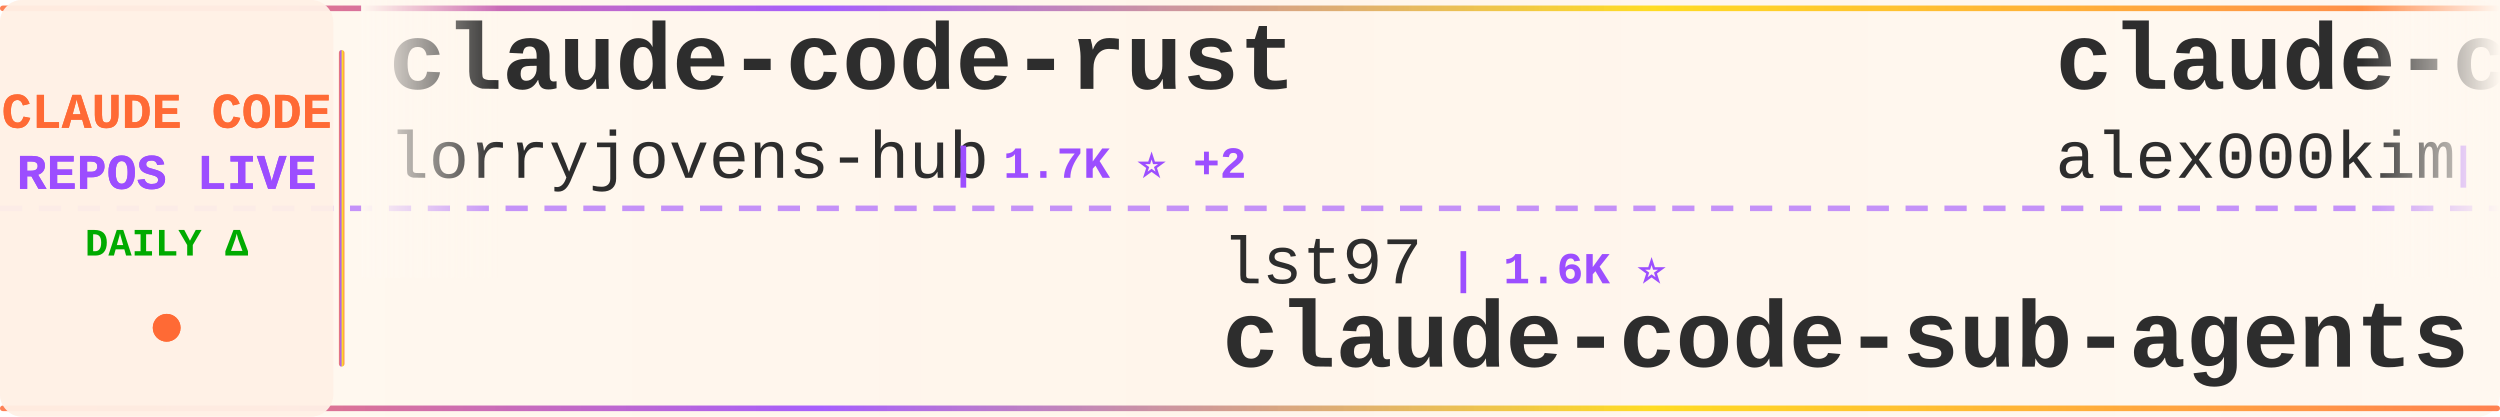
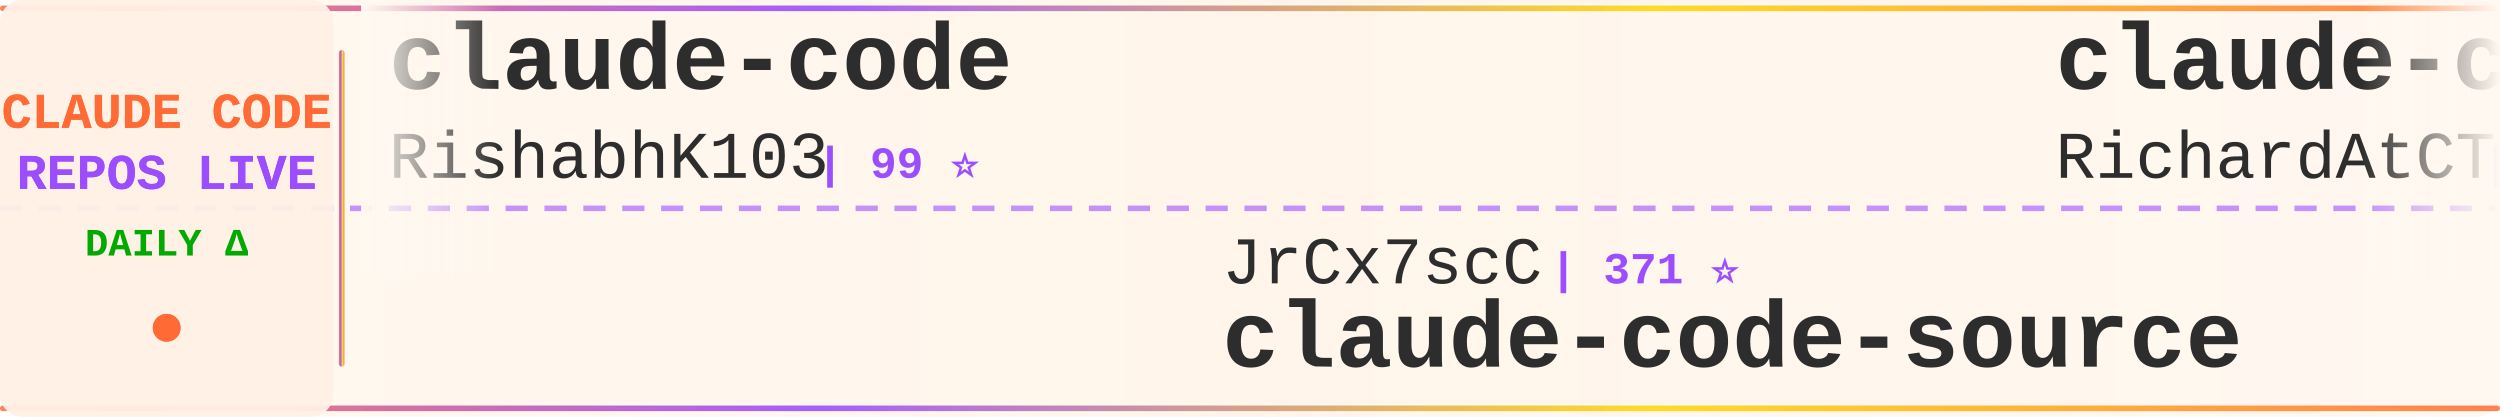
<svg xmlns="http://www.w3.org/2000/svg" width="900" height="150">
  <defs>
    <linearGradient id="tickerBg" x1="0%" y1="0%" x2="100%" y2="0%">
      <stop offset="0%" style="stop-color:#fff8f0;stop-opacity:0.98" />
      <stop offset="50%" style="stop-color:#fff5eb;stop-opacity:1" />
      <stop offset="100%" style="stop-color:#fff8f0;stop-opacity:0.98" />
    </linearGradient>
    <linearGradient id="borderGrad" x1="0%" y1="0%" x2="100%" y2="0%">
      <stop offset="0%" style="stop-color:#FF6B35;stop-opacity:0.85">
        <animate attributeName="stop-opacity" values="0.85;1;0.85" dur="2s" repeatCount="indefinite" />
      </stop>
      <stop offset="33%" style="stop-color:#9C4EFF;stop-opacity:0.9">
        <animate attributeName="stop-opacity" values="0.9;1;0.9" dur="2.2s" repeatCount="indefinite" />
      </stop>
      <stop offset="66%" style="stop-color:#FFD700;stop-opacity:0.85">
        <animate attributeName="stop-opacity" values="0.85;1;0.85" dur="1.8s" repeatCount="indefinite" />
      </stop>
      <stop offset="100%" style="stop-color:#FF6B35;stop-opacity:0.85">
        <animate attributeName="stop-opacity" values="0.85;1;0.85" dur="2s" repeatCount="indefinite" />
      </stop>
    </linearGradient>
    <filter id="textGlow">
      <feGaussianBlur stdDeviation="0.15" result="coloredBlur" />
      <feMerge>
        <feMergeNode in="coloredBlur" />
        <feMergeNode in="SourceGraphic" />
      </feMerge>
    </filter>
    <filter id="metricGlow">
      <feGaussianBlur stdDeviation="0.2" result="coloredBlur" />
      <feMerge>
        <feMergeNode in="coloredBlur" />
        <feMergeNode in="SourceGraphic" />
      </feMerge>
    </filter>
    <linearGradient id="leftFade" x1="0%" y1="0%" x2="100%" y2="0%">
      <stop offset="0%" style="stop-color:#fff8f0;stop-opacity:1" />
      <stop offset="100%" style="stop-color:#fff8f0;stop-opacity:0" />
    </linearGradient>
    <linearGradient id="rightFade" x1="0%" y1="0%" x2="100%" y2="0%">
      <stop offset="0%" style="stop-color:#fff8f0;stop-opacity:0" />
      <stop offset="100%" style="stop-color:#fff8f0;stop-opacity:1" />
    </linearGradient>
  </defs>
  <rect width="900" height="150" fill="url(#tickerBg)" rx="8" />
  <rect x="0" y="2" width="900" height="2" fill="url(#borderGrad)" rx="1" />
  <rect x="0" y="146" width="900" height="2" fill="url(#borderGrad)" rx="1" />
  <line x1="0" y1="75" x2="900" y2="75" stroke="#9C4EFF" stroke-width="2" stroke-dasharray="8 6" opacity="0.6" />
  <rect x="0" y="0" width="120" height="150" fill="#fff0e6" opacity="0.95" rx="8" />
  <text x="60" y="46" font-family="'Courier New', monospace" font-size="18" font-weight="bold" fill="#FF6B35" text-anchor="middle" filter="url(#textGlow)">
    CLAUDE CODE
  </text>
  <text x="60" y="68" font-family="'Courier New', monospace" font-size="18" font-weight="bold" fill="#9C4EFF" text-anchor="middle" filter="url(#textGlow)">
    REPOS LIVE
  </text>
  <text x="60" y="92" font-family="'Courier New', monospace" font-size="14" font-weight="bold" fill="#00aa00" text-anchor="middle">
    DAILY Δ
  </text>
  <circle cx="60" cy="118" r="5" fill="#FF6B35" filter="url(#metricGlow)">
    <animate attributeName="r" values="4;6;4" dur="1.5s" repeatCount="indefinite" />
    <animate attributeName="opacity" values="0.6;1;0.6" dur="1.5s" repeatCount="indefinite" />
  </circle>
  <rect x="122" y="18" width="2" height="114" fill="url(#borderGrad)" rx="1" />
  <clipPath id="tickerClip">
    <rect x="130" y="0" width="770" height="150" />
  </clipPath>
  <g clip-path="url(#tickerClip)">
    <g id="tickerItems">
      <animateTransform attributeName="transform" attributeType="XML" type="translate" from="0 0" to="-3000 0" dur="54s" repeatCount="indefinite" />
      <g transform="translate(0, 0)">
+         <text x="140" y="32" font-family="'Courier New', monospace" font-size="34" font-weight="bold" fill="#2d2d2d">claude-code</text>
+         <text x="140" y="64" font-family="'Courier New', monospace" font-size="24" font-weight="normal" fill="#2d2d2d" opacity="1.0">RishabhK103</text>
+         <text x="294" y="64" font-family="'Courier New', monospace" font-size="16" font-weight="bold" fill="#9C4EFF"> | 99 ⭐</text>
+       </g>
+       <g transform="translate(300, 0)">
+         <text x="140" y="102" font-family="'Courier New', monospace" font-size="24" font-weight="normal" fill="#2d2d2d" opacity="1.0">JrCx7scC</text>
+         <text x="258" y="102" font-family="'Courier New', monospace" font-size="16" font-weight="bold" fill="#9C4EFF"> | 371 ⭐</text>
+         <text x="140" y="132" font-family="'Courier New', monospace" font-size="34" font-weight="bold" fill="#2d2d2d">claude-code-source</text>
+       </g>
+       <g transform="translate(600, 0)">
+         <text x="140" y="32" font-family="'Courier New', monospace" font-size="34" font-weight="bold" fill="#2d2d2d">claude-code-telegram</text>
+         <text x="140" y="64" font-family="'Courier New', monospace" font-size="24" font-weight="normal" fill="#2d2d2d" opacity="1.0">RichardAtCT</text>
+         <text x="294" y="64" font-family="'Courier New', monospace" font-size="16" font-weight="bold" fill="#9C4EFF"> | 2.7K ⭐ +3</text>
+       </g>
+       <g transform="translate(900, 0)">
+         <text x="140" y="102" font-family="'Courier New', monospace" font-size="24" font-weight="normal" fill="#2d2d2d" opacity="1.0">darcyegb</text>
+         <text x="258" y="102" font-family="'Courier New', monospace" font-size="16" font-weight="bold" fill="#9C4EFF"> | 738 ⭐ +1</text>
+         <text x="140" y="132" font-family="'Courier New', monospace" font-size="34" font-weight="bold" fill="#2d2d2d">ClaudeCodeAgents</text>
+       </g>
+       <g transform="translate(1200, 0)">
+         <text x="140" y="32" font-family="'Courier New', monospace" font-size="34" font-weight="bold" fill="#2d2d2d">andrej-karpathy-skills</text>
+         <text x="140" y="64" font-family="'Courier New', monospace" font-size="24" font-weight="normal" fill="#2d2d2d" opacity="1.0">multica-ai</text>
+         <text x="282" y="64" font-family="'Courier New', monospace" font-size="16" font-weight="bold" fill="#9C4EFF"> | 185.0K ⭐ +125</text>
+       </g>
+       <g transform="translate(1500, 0)">
+         <text x="140" y="102" font-family="'Courier New', monospace" font-size="24" font-weight="normal" fill="#2d2d2d" opacity="1.0">OneRedOak</text>
+         <text x="270" y="102" font-family="'Courier New', monospace" font-size="16" font-weight="bold" fill="#9C4EFF"> | 3.8K ⭐ +4</text>
+         <text x="140" y="132" font-family="'Courier New', monospace" font-size="34" font-weight="bold" fill="#2d2d2d">claude-code-workflows</text>
+       </g>
+       <g transform="translate(1800, 0)">
+         <text x="140" y="32" font-family="'Courier New', monospace" font-size="34" font-weight="bold" fill="#2d2d2d">Claude-Code</text>
+         <text x="140" y="64" font-family="'Courier New', monospace" font-size="24" font-weight="normal" fill="#2d2d2d" opacity="1.0">OrcaWhisper</text>
+         <text x="294" y="64" font-family="'Courier New', monospace" font-size="16" font-weight="bold" fill="#9C4EFF"> | 80 ⭐</text>
+       </g>
+       <g transform="translate(2100, 0)">
+         <text x="140" y="102" font-family="'Courier New', monospace" font-size="24" font-weight="normal" fill="#2d2d2d" opacity="1.0">ding113</text>
+         <text x="246" y="102" font-family="'Courier New', monospace" font-size="16" font-weight="bold" fill="#9C4EFF"> | 3.2K ⭐ +9</text>
+         <text x="140" y="132" font-family="'Courier New', monospace" font-size="34" font-weight="bold" fill="#2d2d2d">claude-code-hub</text>
+       </g>
+       <g transform="translate(2400, 0)">
        <text x="140" y="32" font-family="'Courier New', monospace" font-size="34" font-weight="bold" fill="#2d2d2d">claude-code-rust</text>
        <text x="140" y="64" font-family="'Courier New', monospace" font-size="24" font-weight="normal" fill="#2d2d2d" opacity="1.0">lorryjovens-hub</text>
-         <text x="342" y="64" font-family="'Courier New', monospace" font-size="16" font-weight="bold" fill="#9C4EFF"> | 1.7K ⭐ +2</text>
-       </g>
-       <g transform="translate(300, 0)">
-         <text x="140" y="102" font-family="'Courier New', monospace" font-size="24" font-weight="normal" fill="#2d2d2d" opacity="1.0">lst97</text>
-         <text x="222" y="102" font-family="'Courier New', monospace" font-size="16" font-weight="bold" fill="#9C4EFF"> | 1.6K ⭐</text>
-         <text x="140" y="132" font-family="'Courier New', monospace" font-size="34" font-weight="bold" fill="#2d2d2d">claude-code-sub-agents</text>
-       </g>
-       <g transform="translate(600, 0)">
-         <text x="140" y="32" font-family="'Courier New', monospace" font-size="34" font-weight="bold" fill="#2d2d2d">claude-code</text>
-         <text x="140" y="64" font-family="'Courier New', monospace" font-size="24" font-weight="normal" fill="#2d2d2d" opacity="1.0">alex000kim</text>
-         <text x="282" y="64" font-family="'Courier New', monospace" font-size="16" font-weight="bold" fill="#9C4EFF"> | 229 ⭐ +1</text>
-       </g>
-       <g transform="translate(900, 0)">
-         <text x="140" y="102" font-family="'Courier New', monospace" font-size="24" font-weight="normal" fill="#2d2d2d" opacity="1.0">Windy3f3f3f3f</text>
-         <text x="318" y="102" font-family="'Courier New', monospace" font-size="16" font-weight="bold" fill="#9C4EFF"> | 2.8K ⭐ +69</text>
-         <text x="140" y="132" font-family="'Courier New', monospace" font-size="34" font-weight="bold" fill="#2d2d2d">how-claude-code-works</text>
-       </g>
-       <g transform="translate(1200, 0)">
-         <text x="140" y="32" font-family="'Courier New', monospace" font-size="34" font-weight="bold" fill="#2d2d2d">Open-ClaudeCode</text>
-         <text x="140" y="64" font-family="'Courier New', monospace" font-size="24" font-weight="normal" fill="#2d2d2d" opacity="1.0">LING71671</text>
-         <text x="270" y="64" font-family="'Courier New', monospace" font-size="16" font-weight="bold" fill="#9C4EFF"> | 903 ⭐ +1</text>
-       </g>
-       <g transform="translate(1500, 0)">
-         <text x="140" y="102" font-family="'Courier New', monospace" font-size="24" font-weight="normal" fill="#2d2d2d" opacity="1.0">yasasbanukaofficial</text>
-         <text x="390" y="102" font-family="'Courier New', monospace" font-size="16" font-weight="bold" fill="#9C4EFF"> | 3.6K ⭐ +1</text>
-         <text x="140" y="132" font-family="'Courier New', monospace" font-size="34" font-weight="bold" fill="#2d2d2d">claude-code</text>
-       </g>
-       <g transform="translate(1800, 0)">
-         <text x="140" y="32" font-family="'Courier New', monospace" font-size="34" font-weight="bold" fill="#2d2d2d">andrej-karpathy-skills</text>
-         <text x="140" y="64" font-family="'Courier New', monospace" font-size="24" font-weight="normal" fill="#2d2d2d" opacity="1.0">multica-ai</text>
-         <text x="282" y="64" font-family="'Courier New', monospace" font-size="16" font-weight="bold" fill="#9C4EFF"> | 184.9K ⭐ +604</text>
-       </g>
-       <g transform="translate(2100, 0)">
-         <text x="140" y="102" font-family="'Courier New', monospace" font-size="24" font-weight="normal" fill="#2d2d2d" opacity="1.0">anthropics</text>
-         <text x="282" y="102" font-family="'Courier New', monospace" font-size="16" font-weight="bold" fill="#9C4EFF"> | 135.1K ⭐ +177</text>
-         <text x="140" y="132" font-family="'Courier New', monospace" font-size="34" font-weight="bold" fill="#2d2d2d">claude-code</text>
-       </g>
-       <g transform="translate(2400, 0)">
-         <text x="140" y="32" font-family="'Courier New', monospace" font-size="34" font-weight="bold" fill="#2d2d2d">claude-code-best-practic...</text>
-         <text x="140" y="64" font-family="'Courier New', monospace" font-size="24" font-weight="normal" fill="#2d2d2d" opacity="1.0">shanraisshan</text>
-         <text x="306" y="64" font-family="'Courier New', monospace" font-size="16" font-weight="bold" fill="#9C4EFF"> | 61.6K ⭐ +111</text>
+         <text x="342" y="64" font-family="'Courier New', monospace" font-size="16" font-weight="bold" fill="#9C4EFF"> | 1.7K ⭐ +1</text>
      </g>
      <g transform="translate(2700, 0)">
-         <text x="140" y="102" font-family="'Courier New', monospace" font-size="24" font-weight="normal" fill="#2d2d2d" opacity="1.0">OneRedOak</text>
-         <text x="270" y="102" font-family="'Courier New', monospace" font-size="16" font-weight="bold" fill="#9C4EFF"> | 3.8K ⭐ +3</text>
-         <text x="140" y="132" font-family="'Courier New', monospace" font-size="34" font-weight="bold" fill="#2d2d2d">claude-code-workflows</text>
+         <text x="140" y="102" font-family="'Courier New', monospace" font-size="24" font-weight="normal" fill="#2d2d2d" opacity="1.0">FlorianBruniaux</text>
+         <text x="342" y="102" font-family="'Courier New', monospace" font-size="16" font-weight="bold" fill="#9C4EFF"> | 5.3K ⭐ +9</text>
+         <text x="140" y="132" font-family="'Courier New', monospace" font-size="34" font-weight="bold" fill="#2d2d2d">claude-code-ultimate-gui...</text>
      </g>
      <g transform="translate(3000, 0)">
-         <text x="140" y="32" font-family="'Courier New', monospace" font-size="34" font-weight="bold" fill="#2d2d2d">claude-code-rust</text>
-         <text x="140" y="64" font-family="'Courier New', monospace" font-size="24" font-weight="normal" fill="#2d2d2d" opacity="1.0">lorryjovens-hub</text>
-         <text x="342" y="64" font-family="'Courier New', monospace" font-size="16" font-weight="bold" fill="#9C4EFF"> | 1.7K ⭐ +2</text>
+         <text x="140" y="32" font-family="'Courier New', monospace" font-size="34" font-weight="bold" fill="#2d2d2d">claude-code</text>
+         <text x="140" y="64" font-family="'Courier New', monospace" font-size="24" font-weight="normal" fill="#2d2d2d" opacity="1.0">RishabhK103</text>
+         <text x="294" y="64" font-family="'Courier New', monospace" font-size="16" font-weight="bold" fill="#9C4EFF"> | 99 ⭐</text>
      </g>
      <g transform="translate(3300, 0)">
-         <text x="140" y="102" font-family="'Courier New', monospace" font-size="24" font-weight="normal" fill="#2d2d2d" opacity="1.0">lst97</text>
-         <text x="222" y="102" font-family="'Courier New', monospace" font-size="16" font-weight="bold" fill="#9C4EFF"> | 1.6K ⭐</text>
-         <text x="140" y="132" font-family="'Courier New', monospace" font-size="34" font-weight="bold" fill="#2d2d2d">claude-code-sub-agents</text>
+         <text x="140" y="102" font-family="'Courier New', monospace" font-size="24" font-weight="normal" fill="#2d2d2d" opacity="1.0">JrCx7scC</text>
+         <text x="258" y="102" font-family="'Courier New', monospace" font-size="16" font-weight="bold" fill="#9C4EFF"> | 371 ⭐</text>
+         <text x="140" y="132" font-family="'Courier New', monospace" font-size="34" font-weight="bold" fill="#2d2d2d">claude-code-source</text>
      </g>
      <g transform="translate(3600, 0)">
-         <text x="140" y="32" font-family="'Courier New', monospace" font-size="34" font-weight="bold" fill="#2d2d2d">claude-code</text>
-         <text x="140" y="64" font-family="'Courier New', monospace" font-size="24" font-weight="normal" fill="#2d2d2d" opacity="1.0">alex000kim</text>
-         <text x="282" y="64" font-family="'Courier New', monospace" font-size="16" font-weight="bold" fill="#9C4EFF"> | 229 ⭐ +1</text>
+         <text x="140" y="32" font-family="'Courier New', monospace" font-size="34" font-weight="bold" fill="#2d2d2d">claude-code-telegram</text>
+         <text x="140" y="64" font-family="'Courier New', monospace" font-size="24" font-weight="normal" fill="#2d2d2d" opacity="1.0">RichardAtCT</text>
+         <text x="294" y="64" font-family="'Courier New', monospace" font-size="16" font-weight="bold" fill="#9C4EFF"> | 2.7K ⭐ +3</text>
      </g>
      <g transform="translate(3900, 0)">
-         <text x="140" y="102" font-family="'Courier New', monospace" font-size="24" font-weight="normal" fill="#2d2d2d" opacity="1.0">Windy3f3f3f3f</text>
-         <text x="318" y="102" font-family="'Courier New', monospace" font-size="16" font-weight="bold" fill="#9C4EFF"> | 2.8K ⭐ +69</text>
-         <text x="140" y="132" font-family="'Courier New', monospace" font-size="34" font-weight="bold" fill="#2d2d2d">how-claude-code-works</text>
+         <text x="140" y="102" font-family="'Courier New', monospace" font-size="24" font-weight="normal" fill="#2d2d2d" opacity="1.0">darcyegb</text>
+         <text x="258" y="102" font-family="'Courier New', monospace" font-size="16" font-weight="bold" fill="#9C4EFF"> | 738 ⭐ +1</text>
+         <text x="140" y="132" font-family="'Courier New', monospace" font-size="34" font-weight="bold" fill="#2d2d2d">ClaudeCodeAgents</text>
      </g>
    </g>
  </g>
  <rect x="130" y="0" width="50" height="100" fill="url(#leftFade)" />
  <rect x="850" y="0" width="50" height="100" fill="url(#rightFade)" />
</svg>
